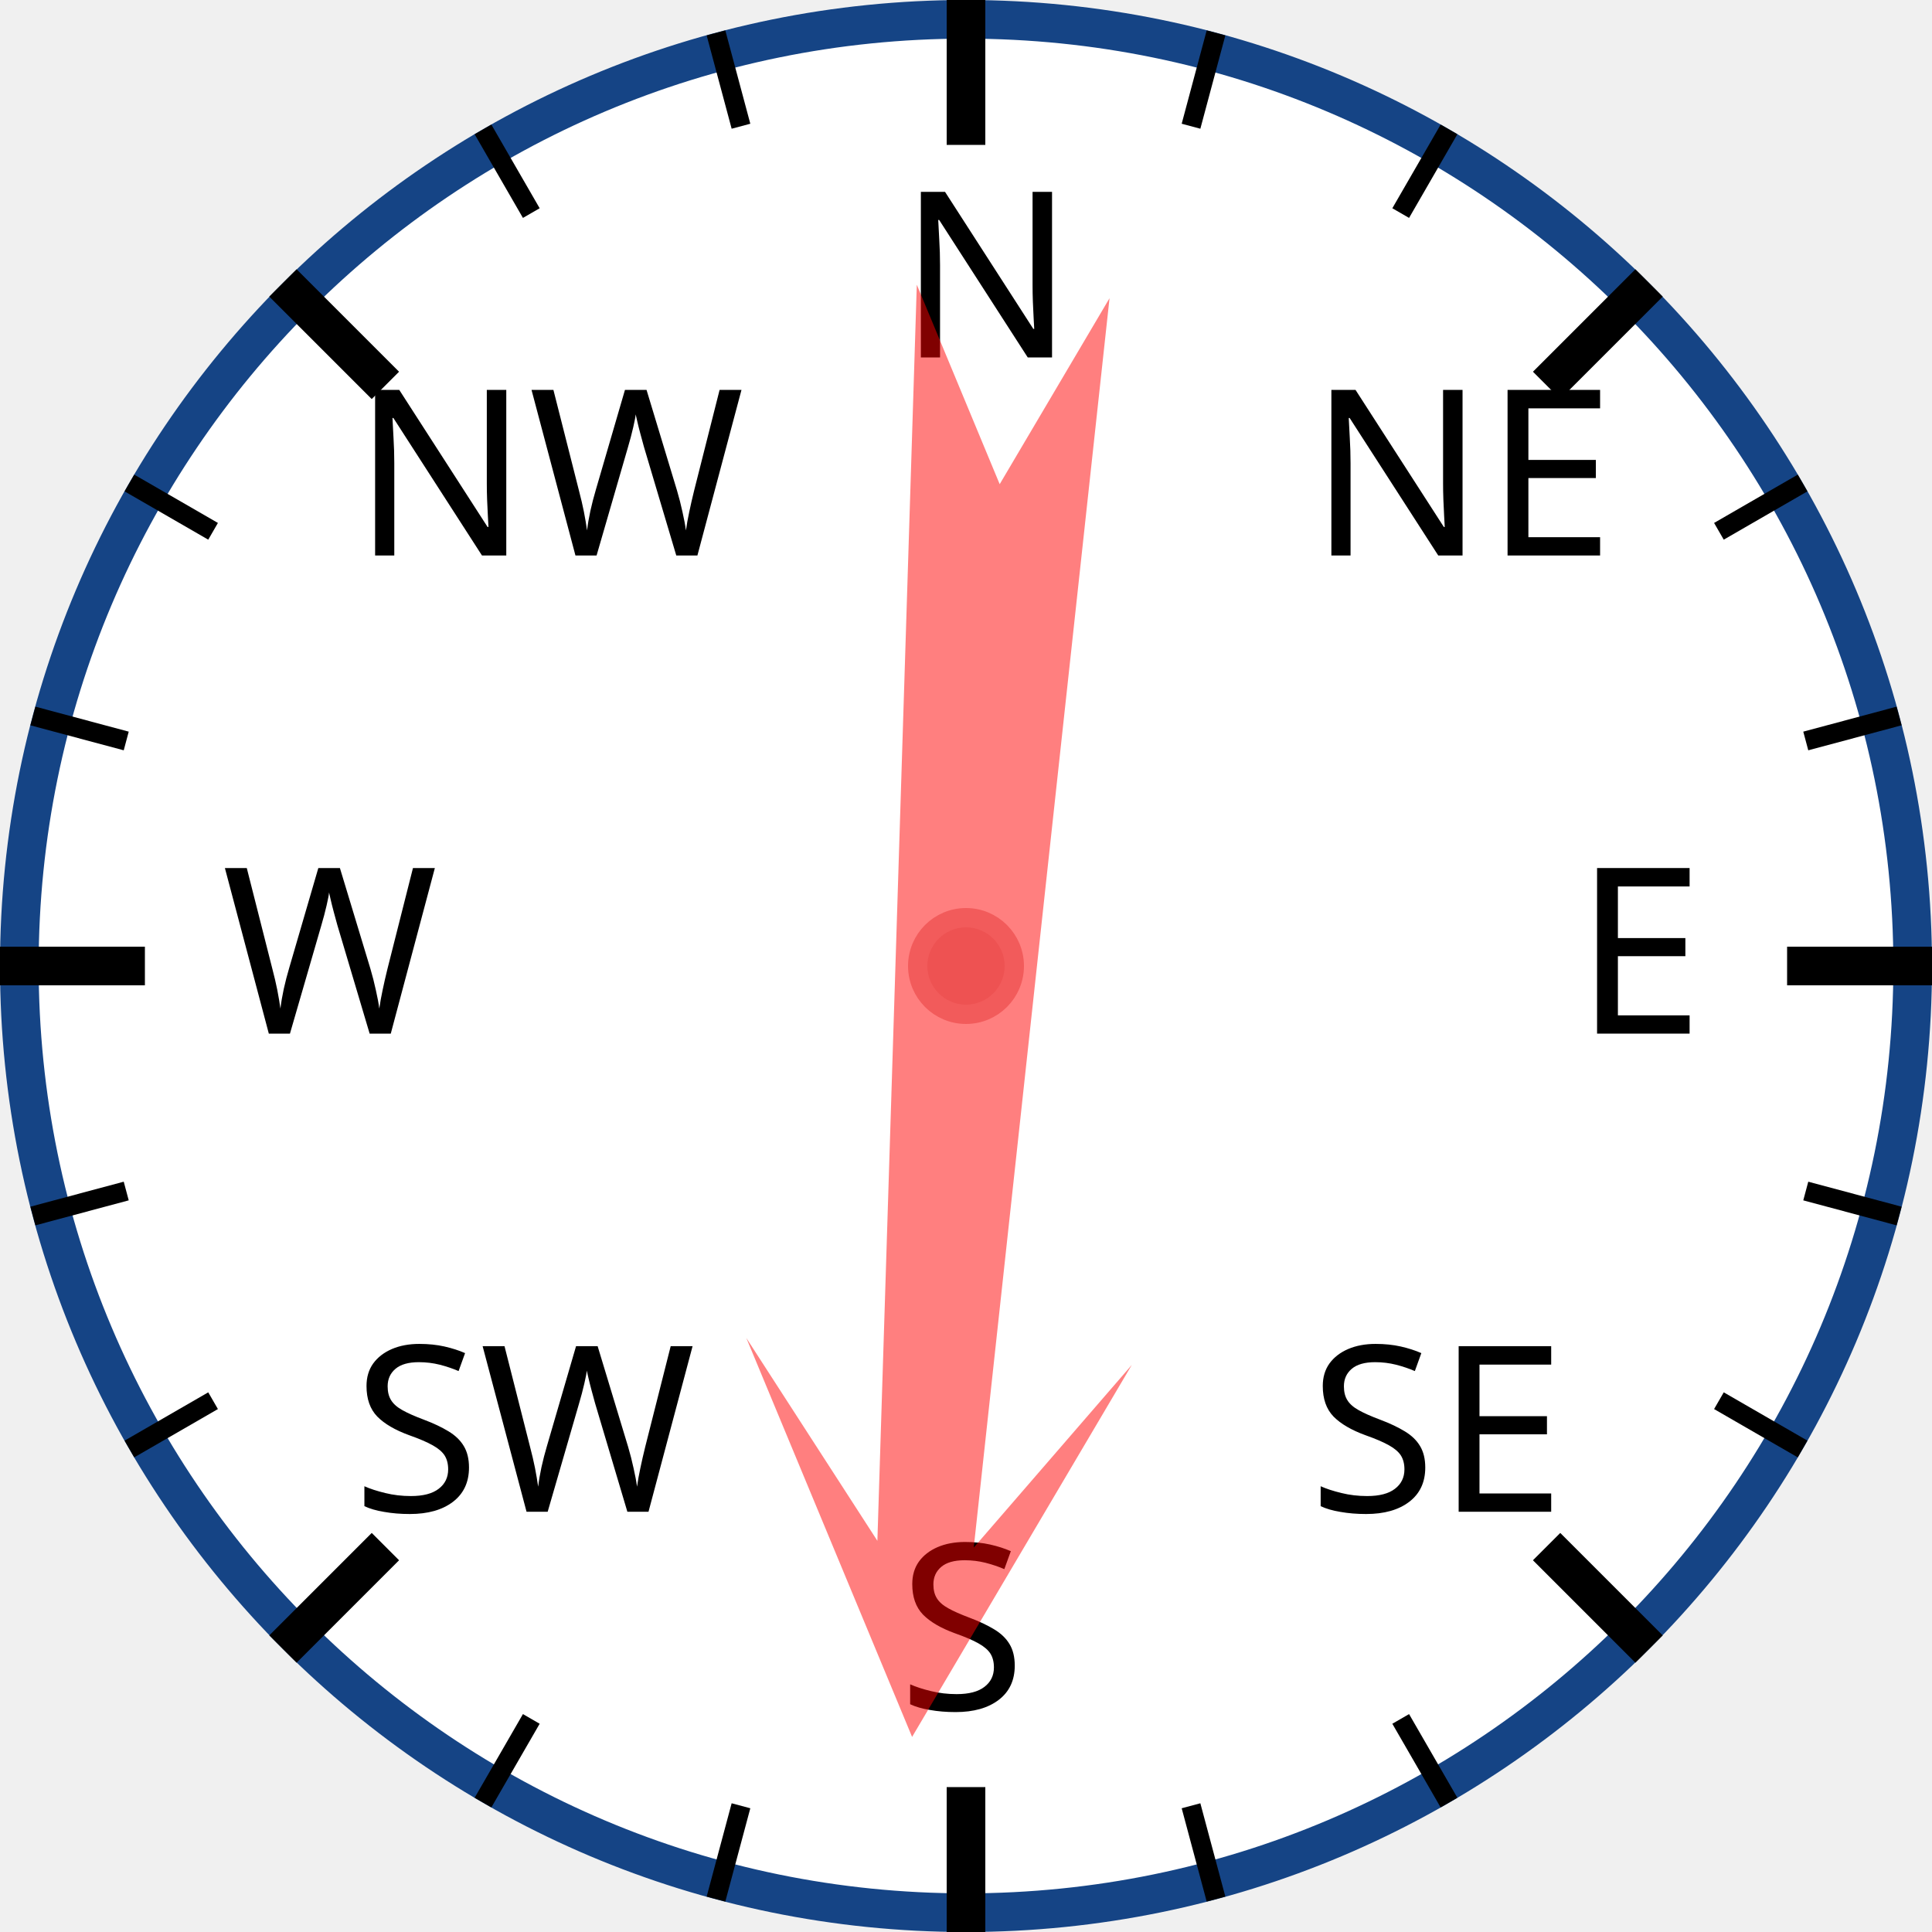
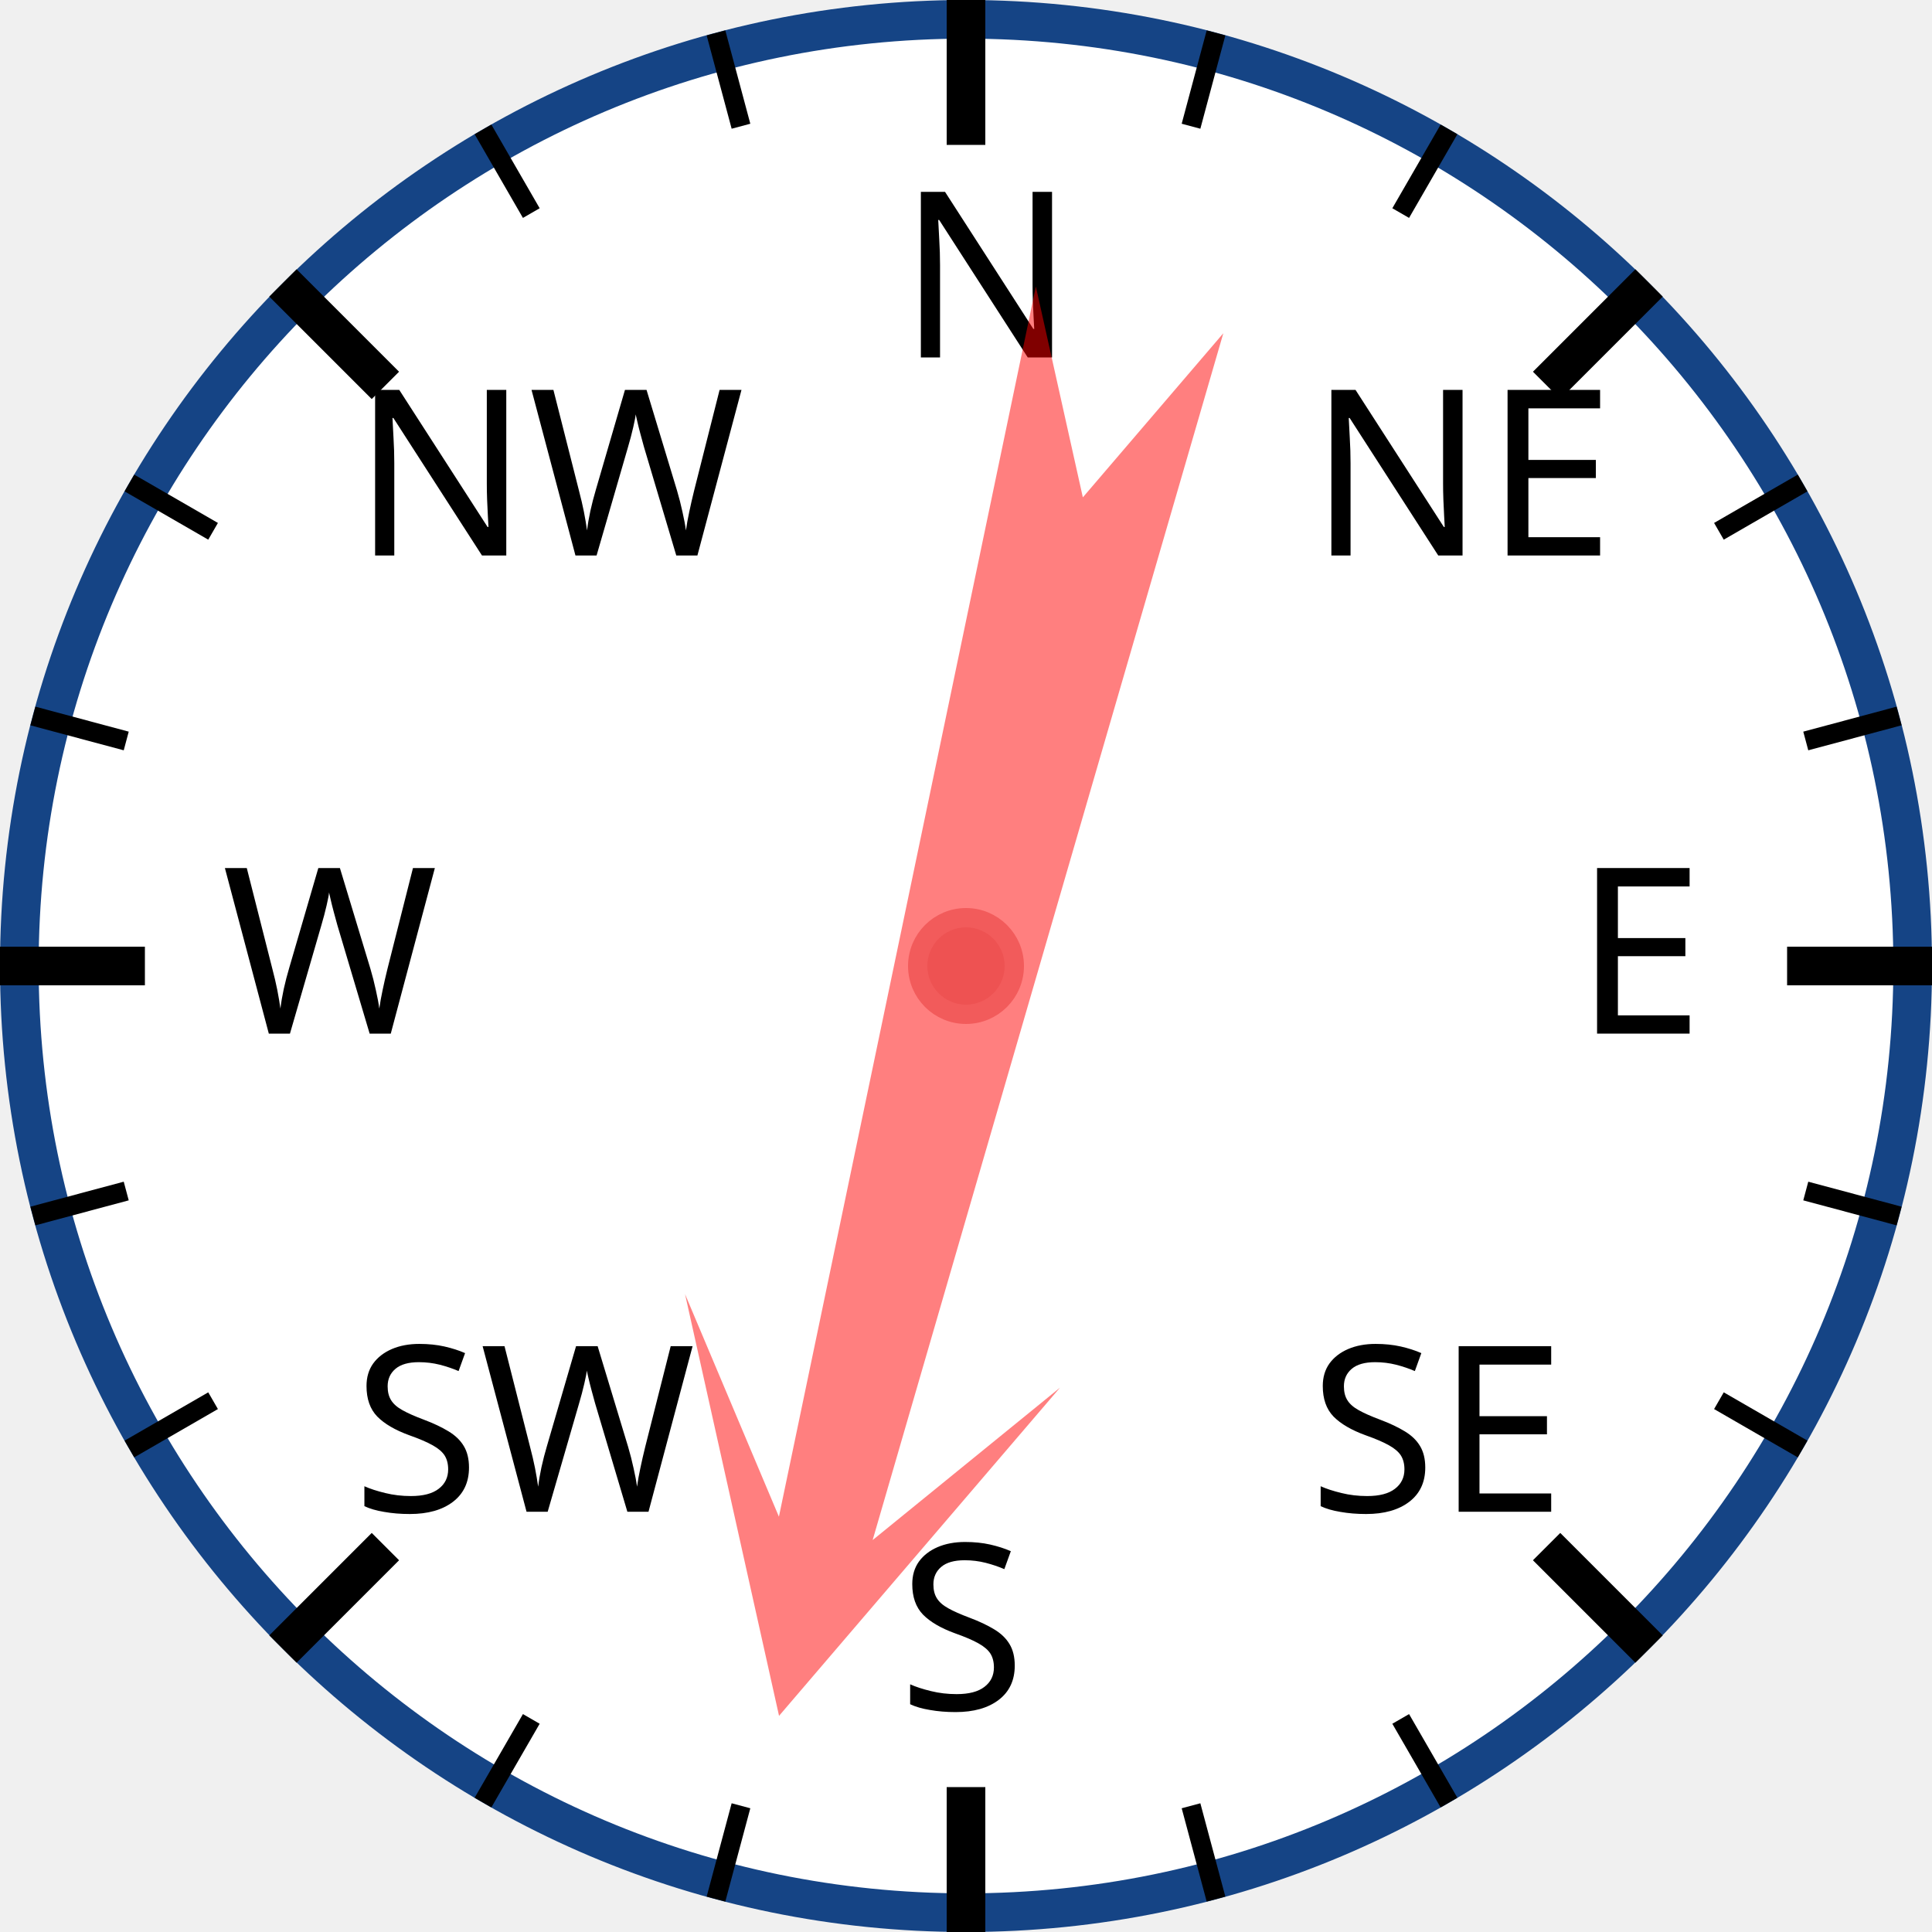
<svg xmlns="http://www.w3.org/2000/svg" width="120px" height="120px" viewBox="0 0 200 200">
  <circle cx="100" cy="100" r="98" style="fill: white; stroke: #154485; stroke-width: 4;" />
  <text x="93.0" y="37.0" style="font-family: sans-serif; font-size: 18pt;">N</text>
  <line x1="100.0" y1="0.0" x2="100.0" y2="15.0" style="stroke: black; stroke-width: 4;" />
  <line x1="74.118" y1="3.407" x2="76.706" y2="13.067" style="stroke: black; stroke-width: 2;" />
  <line x1="50" y1="13.397" x2="55" y2="22.058" style="stroke: black; stroke-width: 2;" />
  <text x="36.503" y="57.503" style="font-family: sans-serif; font-size: 18pt;">NW</text>
  <line x1="29.289" y1="29.289" x2="39.896" y2="39.896" style="stroke: black; stroke-width: 4;" />
  <line x1="13.397" y1="50" x2="22.058" y2="55" style="stroke: black; stroke-width: 2;" />
  <line x1="3.407" y1="74.118" x2="13.067" y2="76.706" style="stroke: black; stroke-width: 2;" />
  <text x="23.0" y="107.0" style="font-family: sans-serif; font-size: 18pt;">W</text>
  <line x1="0.0" y1="100.0" x2="15.0" y2="100.0" style="stroke: black; stroke-width: 4;" />
  <line x1="3.407" y1="125.882" x2="13.067" y2="123.294" style="stroke: black; stroke-width: 2;" />
  <line x1="13.397" y1="150" x2="22.058" y2="145" style="stroke: black; stroke-width: 2;" />
  <text x="36.503" y="156.497" style="font-family: sans-serif; font-size: 18pt;">SW</text>
  <line x1="29.289" y1="170.711" x2="39.896" y2="160.104" style="stroke: black; stroke-width: 4;" />
  <line x1="50" y1="186.603" x2="55" y2="177.942" style="stroke: black; stroke-width: 2;" />
  <line x1="74.118" y1="196.593" x2="76.706" y2="186.933" style="stroke: black; stroke-width: 2;" />
  <text x="93" y="177.0" style="font-family: sans-serif; font-size: 18pt;">S</text>
  <line x1="100" y1="200.0" x2="100" y2="185.0" style="stroke: black; stroke-width: 4;" />
  <line x1="125.882" y1="196.593" x2="123.294" y2="186.933" style="stroke: black; stroke-width: 2;" />
  <line x1="150.0" y1="186.603" x2="145.0" y2="177.942" style="stroke: black; stroke-width: 2;" />
  <text x="135.497" y="156.497" style="font-family: sans-serif; font-size: 18pt;">SE</text>
  <line x1="170.711" y1="170.711" x2="160.104" y2="160.104" style="stroke: black; stroke-width: 4;" />
  <line x1="186.603" y1="150" x2="177.942" y2="145" style="stroke: black; stroke-width: 2;" />
  <line x1="196.593" y1="125.882" x2="186.933" y2="123.294" style="stroke: black; stroke-width: 2;" />
  <text x="163.0" y="107" style="font-family: sans-serif; font-size: 18pt;">E</text>
  <line x1="200.0" y1="100" x2="185.0" y2="100" style="stroke: black; stroke-width: 4;" />
  <line x1="196.593" y1="74.118" x2="186.933" y2="76.706" style="stroke: black; stroke-width: 2;" />
  <line x1="186.603" y1="50" x2="177.942" y2="55" style="stroke: black; stroke-width: 2;" />
  <text x="135.497" y="57.503" style="font-family: sans-serif; font-size: 18pt;">NE</text>
  <line x1="170.711" y1="29.289" x2="160.104" y2="39.896" style="stroke: black; stroke-width: 4;" />
  <line x1="150" y1="13.397" x2="145" y2="22.058" style="stroke: black; stroke-width: 2;" />
  <line x1="125.882" y1="3.407" x2="123.294" y2="13.067" style="stroke: black; stroke-width: 2;" />
-   <polygon points="100 20 120 60 105 40 110 170 100 150 90 170 95 40 80 60" style="fill: red; fill-opacity: 0.5;" transform="rotate(184,100,100)" />
+   <polygon points="100 20 120 60 105 40 110 170 100 150 90 170 95 40 80 60" style="fill: red; fill-opacity: 0.5;" transform="rotate(194,100,100)" />
  <circle cx="100" cy="100" r="5" style="fill: #EE5252; stroke: #F25B5B; stroke-width: 2;" />
</svg>
